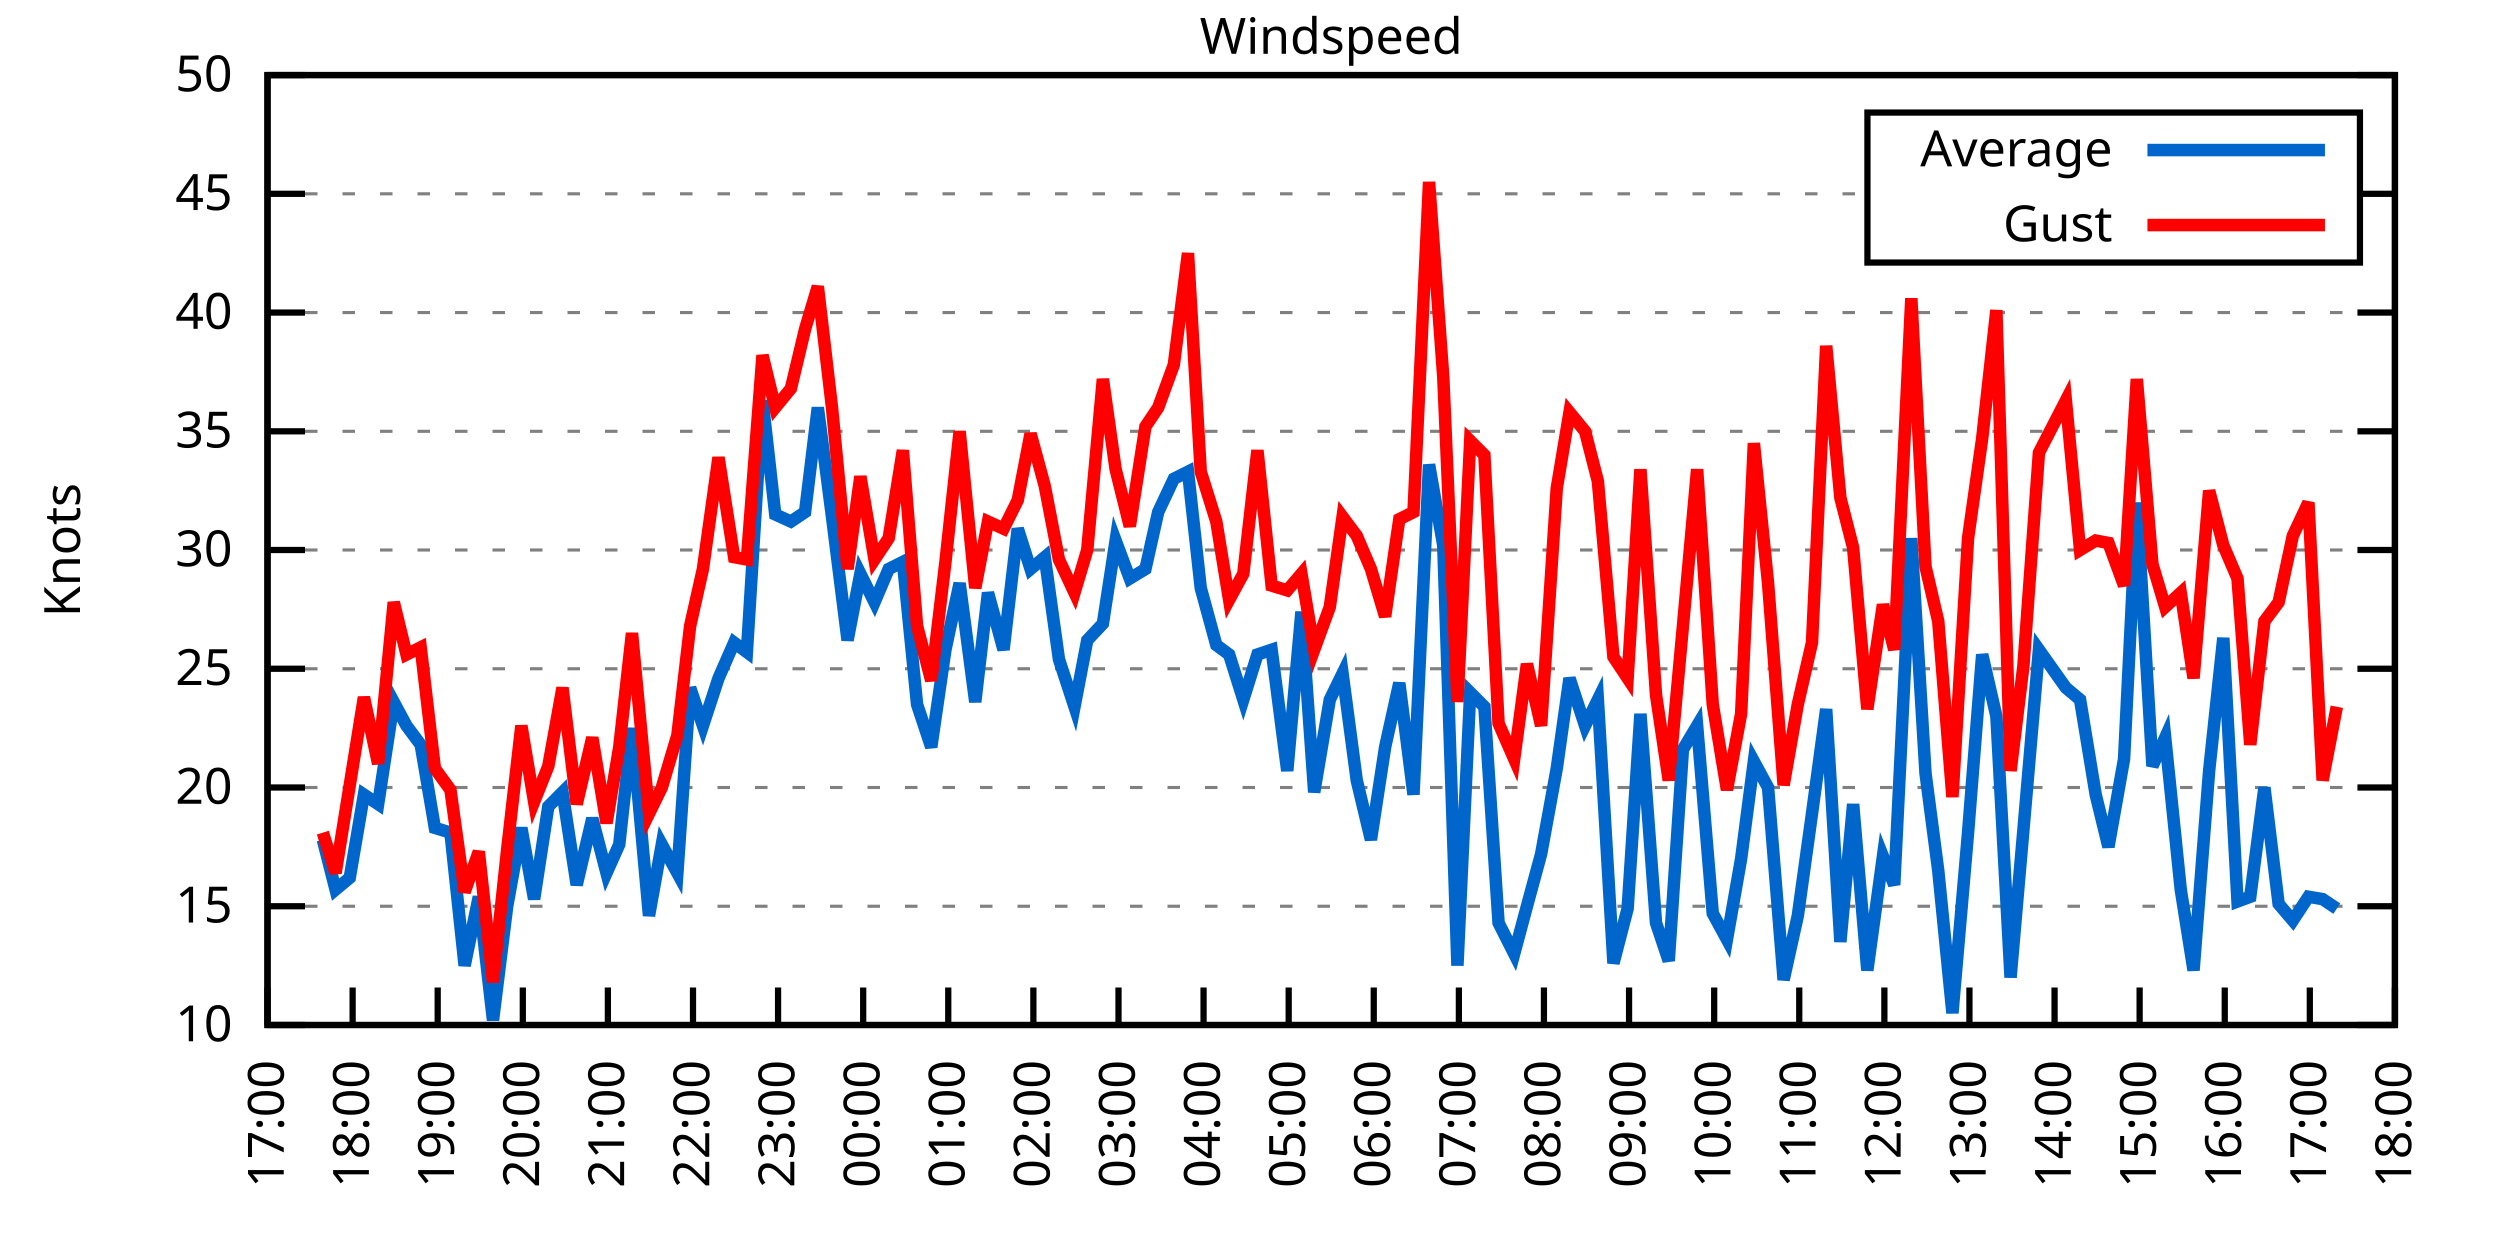
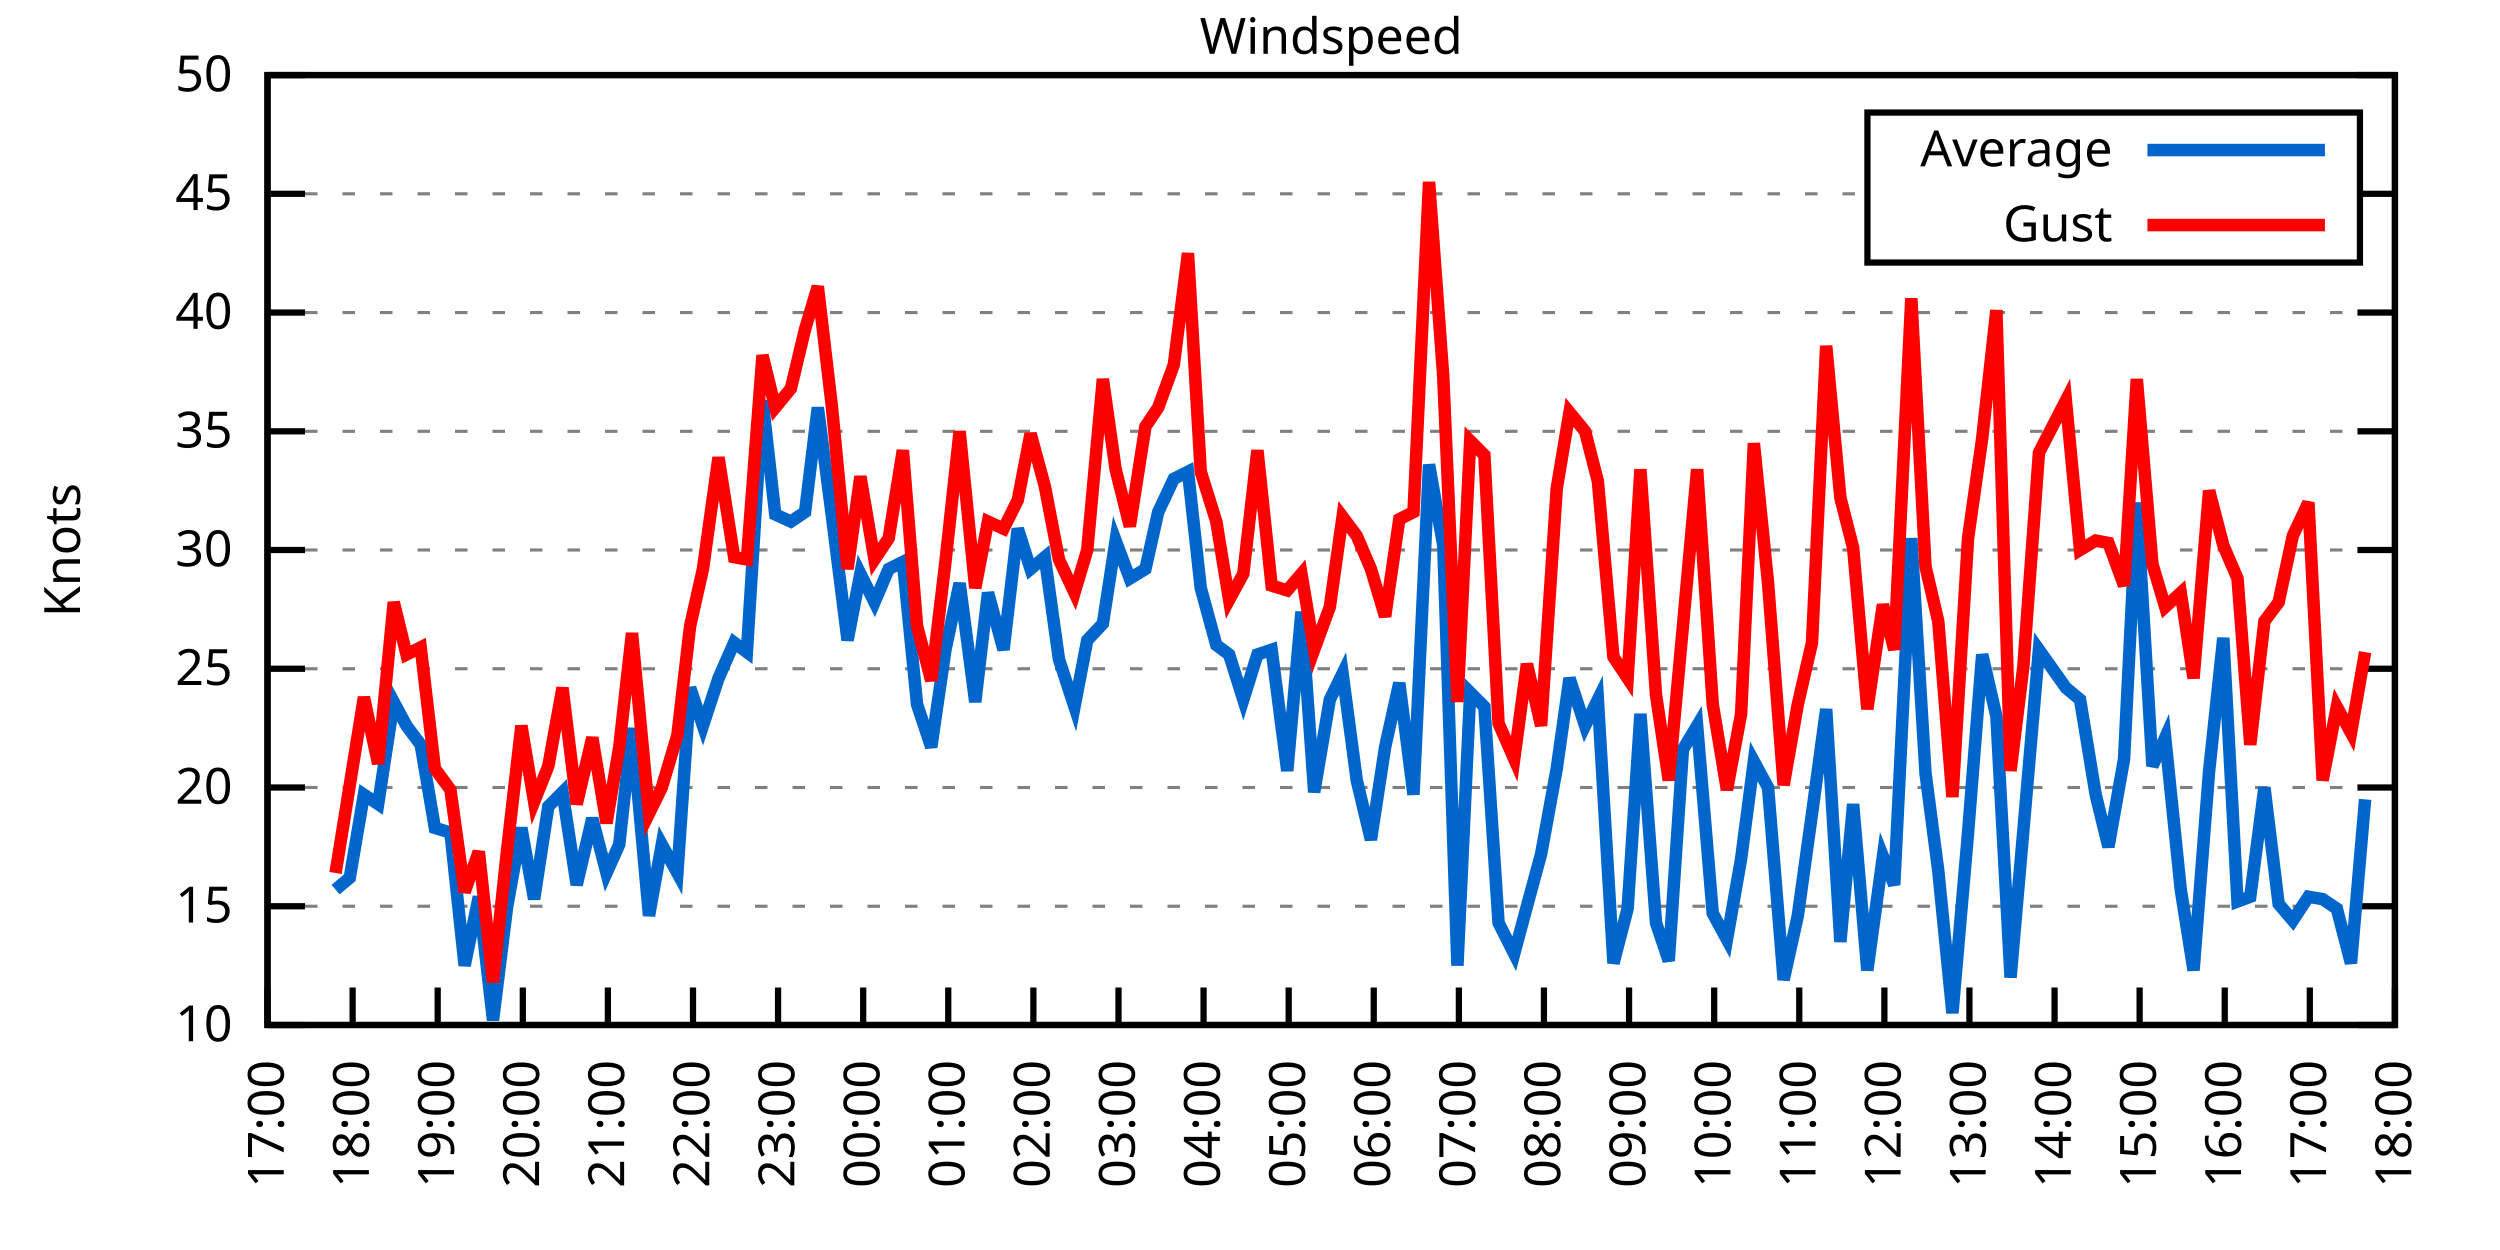
<svg xmlns="http://www.w3.org/2000/svg" xmlns:xlink="http://www.w3.org/1999/xlink" width="400" height="200" viewBox="0 0 400 200">
  <g id="gnuplot_canvas">
    <rect x="0" y="0" width="400" height="200" fill="none" />
    <defs>
      <circle id="gpDot" r="0.5" stroke-width="0.5" stroke="currentColor" />
      <path id="gpPt0" stroke-width="0.333" stroke="currentColor" d="M-1,0 h2 M0,-1 v2" />
      <path id="gpPt1" stroke-width="0.333" stroke="currentColor" d="M-1,-1 L1,1 M1,-1 L-1,1" />
      <path id="gpPt2" stroke-width="0.333" stroke="currentColor" d="M-1,0 L1,0 M0,-1 L0,1 M-1,-1 L1,1 M-1,1 L1,-1" />
      <rect id="gpPt3" stroke-width="0.333" stroke="currentColor" x="-1" y="-1" width="2" height="2" />
      <rect id="gpPt4" stroke-width="0.333" stroke="currentColor" fill="currentColor" x="-1" y="-1" width="2" height="2" />
      <circle id="gpPt5" stroke-width="0.333" stroke="currentColor" cx="0" cy="0" r="1" />
      <use xlink:href="#gpPt5" id="gpPt6" fill="currentColor" stroke="none" />
      <path id="gpPt7" stroke-width="0.333" stroke="currentColor" d="M0,-1.33 L-1.33,0.67 L1.33,0.67 z" />
      <use xlink:href="#gpPt7" id="gpPt8" fill="currentColor" stroke="none" />
      <use xlink:href="#gpPt7" id="gpPt9" stroke="currentColor" transform="rotate(180)" />
      <use xlink:href="#gpPt9" id="gpPt10" fill="currentColor" stroke="none" />
      <use xlink:href="#gpPt3" id="gpPt11" stroke="currentColor" transform="rotate(45)" />
      <use xlink:href="#gpPt11" id="gpPt12" fill="currentColor" stroke="none" />
      <path id="gpPt13" stroke-width="0.333" stroke="currentColor" d="M0,1.330 L1.265,0.411 L0.782,-1.067 L-0.782,-1.076 L-1.265,0.411 z" />
      <use xlink:href="#gpPt13" id="gpPt14" fill="currentColor" stroke="none" />
      <filter id="textbox" filterUnits="objectBoundingBox" x="0" y="0" height="1" width="1">
        <feFlood flood-color="white" flood-opacity="1" result="bgnd" />
        <feComposite in="SourceGraphic" in2="bgnd" operator="atop" />
      </filter>
      <filter id="greybox" filterUnits="objectBoundingBox" x="0" y="0" height="1" width="1">
        <feFlood flood-color="lightgrey" flood-opacity="1" result="grey" />
        <feComposite in="SourceGraphic" in2="grey" operator="atop" />
      </filter>
    </defs>
    <g fill="none" color="white" stroke="currentColor" stroke-width="1.00" stroke-linecap="butt" stroke-linejoin="miter">
</g>
    <g fill="none" color="black" stroke="currentColor" stroke-width="1.00" stroke-linecap="butt" stroke-linejoin="miter">
      <g stroke="none" shape-rendering="crispEdges">
        <polygon fill="rgb(255, 255, 255)" points="42.80,164.00 383.18,164.00 383.18,12.02 42.80,12.02 " />
      </g>
    </g>
    <g fill="none" color="black" stroke="currentColor" stroke-width="1.00" stroke-linecap="butt" stroke-linejoin="miter">
</g>
    <g fill="none" color="black" stroke="black" stroke-width="0.50" stroke-linecap="butt" stroke-linejoin="miter">
</g>
    <g fill="none" color="gray" stroke="currentColor" stroke-width="0.50" stroke-linecap="butt" stroke-linejoin="miter">
      <path stroke="gray" stroke-dasharray="2,4" class="gridline" d="M42.80,164.00 L383.19,164.00  " />
    </g>
    <g fill="none" color="gray" stroke="gray" stroke-width="1.00" stroke-linecap="butt" stroke-linejoin="miter">
</g>
    <g fill="none" color="black" stroke="currentColor" stroke-width="1.00" stroke-linecap="butt" stroke-linejoin="miter">
      <path stroke="black" d="M42.80,164.00 L48.80,164.00 M383.19,164.00 L377.19,164.00  " />
      <g transform="translate(37.20,166.60)" stroke="none" fill="black" font-family="Sans" font-size="8.00" text-anchor="end">
        <text>
          <tspan font-family="Sans"> 10</tspan>
        </text>
      </g>
    </g>
    <g fill="none" color="black" stroke="currentColor" stroke-width="1.00" stroke-linecap="butt" stroke-linejoin="miter">
</g>
    <g fill="none" color="black" stroke="black" stroke-width="0.50" stroke-linecap="butt" stroke-linejoin="miter">
</g>
    <g fill="none" color="gray" stroke="currentColor" stroke-width="0.50" stroke-linecap="butt" stroke-linejoin="miter">
      <path stroke="gray" stroke-dasharray="2,4" class="gridline" d="M42.80,145.00 L383.19,145.00  " />
    </g>
    <g fill="none" color="gray" stroke="gray" stroke-width="1.00" stroke-linecap="butt" stroke-linejoin="miter">
</g>
    <g fill="none" color="black" stroke="currentColor" stroke-width="1.00" stroke-linecap="butt" stroke-linejoin="miter">
      <path stroke="black" d="M42.80,145.00 L48.80,145.00 M383.19,145.00 L377.19,145.00  " />
      <g transform="translate(37.20,147.60)" stroke="none" fill="black" font-family="Sans" font-size="8.00" text-anchor="end">
        <text>
          <tspan font-family="Sans"> 15</tspan>
        </text>
      </g>
    </g>
    <g fill="none" color="black" stroke="currentColor" stroke-width="1.00" stroke-linecap="butt" stroke-linejoin="miter">
</g>
    <g fill="none" color="black" stroke="black" stroke-width="0.50" stroke-linecap="butt" stroke-linejoin="miter">
</g>
    <g fill="none" color="gray" stroke="currentColor" stroke-width="0.50" stroke-linecap="butt" stroke-linejoin="miter">
      <path stroke="gray" stroke-dasharray="2,4" class="gridline" d="M42.80,126.00 L383.19,126.00  " />
    </g>
    <g fill="none" color="gray" stroke="gray" stroke-width="1.00" stroke-linecap="butt" stroke-linejoin="miter">
</g>
    <g fill="none" color="black" stroke="currentColor" stroke-width="1.00" stroke-linecap="butt" stroke-linejoin="miter">
      <path stroke="black" d="M42.80,126.00 L48.80,126.00 M383.19,126.00 L377.19,126.00  " />
      <g transform="translate(37.20,128.60)" stroke="none" fill="black" font-family="Sans" font-size="8.00" text-anchor="end">
        <text>
          <tspan font-family="Sans"> 20</tspan>
        </text>
      </g>
    </g>
    <g fill="none" color="black" stroke="currentColor" stroke-width="1.00" stroke-linecap="butt" stroke-linejoin="miter">
</g>
    <g fill="none" color="black" stroke="black" stroke-width="0.50" stroke-linecap="butt" stroke-linejoin="miter">
</g>
    <g fill="none" color="gray" stroke="currentColor" stroke-width="0.50" stroke-linecap="butt" stroke-linejoin="miter">
      <path stroke="gray" stroke-dasharray="2,4" class="gridline" d="M42.80,107.00 L383.19,107.00  " />
    </g>
    <g fill="none" color="gray" stroke="gray" stroke-width="1.00" stroke-linecap="butt" stroke-linejoin="miter">
</g>
    <g fill="none" color="black" stroke="currentColor" stroke-width="1.00" stroke-linecap="butt" stroke-linejoin="miter">
      <path stroke="black" d="M42.80,107.00 L48.80,107.00 M383.19,107.00 L377.19,107.00  " />
      <g transform="translate(37.20,109.60)" stroke="none" fill="black" font-family="Sans" font-size="8.00" text-anchor="end">
        <text>
          <tspan font-family="Sans"> 25</tspan>
        </text>
      </g>
    </g>
    <g fill="none" color="black" stroke="currentColor" stroke-width="1.00" stroke-linecap="butt" stroke-linejoin="miter">
</g>
    <g fill="none" color="black" stroke="black" stroke-width="0.50" stroke-linecap="butt" stroke-linejoin="miter">
</g>
    <g fill="none" color="gray" stroke="currentColor" stroke-width="0.50" stroke-linecap="butt" stroke-linejoin="miter">
      <path stroke="gray" stroke-dasharray="2,4" class="gridline" d="M42.80,88.00 L383.19,88.00  " />
    </g>
    <g fill="none" color="gray" stroke="gray" stroke-width="1.00" stroke-linecap="butt" stroke-linejoin="miter">
</g>
    <g fill="none" color="black" stroke="currentColor" stroke-width="1.00" stroke-linecap="butt" stroke-linejoin="miter">
      <path stroke="black" d="M42.80,88.00 L48.80,88.00 M383.19,88.00 L377.19,88.00  " />
      <g transform="translate(37.20,90.60)" stroke="none" fill="black" font-family="Sans" font-size="8.00" text-anchor="end">
        <text>
          <tspan font-family="Sans"> 30</tspan>
        </text>
      </g>
    </g>
    <g fill="none" color="black" stroke="currentColor" stroke-width="1.00" stroke-linecap="butt" stroke-linejoin="miter">
</g>
    <g fill="none" color="black" stroke="black" stroke-width="0.50" stroke-linecap="butt" stroke-linejoin="miter">
</g>
    <g fill="none" color="gray" stroke="currentColor" stroke-width="0.50" stroke-linecap="butt" stroke-linejoin="miter">
      <path stroke="gray" stroke-dasharray="2,4" class="gridline" d="M42.80,69.01 L383.19,69.01  " />
    </g>
    <g fill="none" color="gray" stroke="gray" stroke-width="1.00" stroke-linecap="butt" stroke-linejoin="miter">
</g>
    <g fill="none" color="black" stroke="currentColor" stroke-width="1.00" stroke-linecap="butt" stroke-linejoin="miter">
      <path stroke="black" d="M42.80,69.01 L48.80,69.01 M383.19,69.01 L377.19,69.01  " />
      <g transform="translate(37.20,71.61)" stroke="none" fill="black" font-family="Sans" font-size="8.00" text-anchor="end">
        <text>
          <tspan font-family="Sans"> 35</tspan>
        </text>
      </g>
    </g>
    <g fill="none" color="black" stroke="currentColor" stroke-width="1.00" stroke-linecap="butt" stroke-linejoin="miter">
</g>
    <g fill="none" color="black" stroke="black" stroke-width="0.50" stroke-linecap="butt" stroke-linejoin="miter">
</g>
    <g fill="none" color="gray" stroke="currentColor" stroke-width="0.50" stroke-linecap="butt" stroke-linejoin="miter">
      <path stroke="gray" stroke-dasharray="2,4" class="gridline" d="M42.80,50.01 L383.19,50.01  " />
    </g>
    <g fill="none" color="gray" stroke="gray" stroke-width="1.00" stroke-linecap="butt" stroke-linejoin="miter">
</g>
    <g fill="none" color="black" stroke="currentColor" stroke-width="1.00" stroke-linecap="butt" stroke-linejoin="miter">
      <path stroke="black" d="M42.80,50.01 L48.80,50.01 M383.19,50.01 L377.19,50.01  " />
      <g transform="translate(37.20,52.61)" stroke="none" fill="black" font-family="Sans" font-size="8.00" text-anchor="end">
        <text>
          <tspan font-family="Sans"> 40</tspan>
        </text>
      </g>
    </g>
    <g fill="none" color="black" stroke="currentColor" stroke-width="1.00" stroke-linecap="butt" stroke-linejoin="miter">
</g>
    <g fill="none" color="black" stroke="black" stroke-width="0.50" stroke-linecap="butt" stroke-linejoin="miter">
</g>
    <g fill="none" color="gray" stroke="currentColor" stroke-width="0.50" stroke-linecap="butt" stroke-linejoin="miter">
      <path stroke="gray" stroke-dasharray="2,4" class="gridline" d="M42.80,31.01 L298.79,31.01 M377.59,31.01 L383.19,31.01  " />
    </g>
    <g fill="none" color="gray" stroke="gray" stroke-width="1.00" stroke-linecap="butt" stroke-linejoin="miter">
</g>
    <g fill="none" color="black" stroke="currentColor" stroke-width="1.00" stroke-linecap="butt" stroke-linejoin="miter">
      <path stroke="black" d="M42.80,31.01 L48.80,31.01 M383.19,31.01 L377.19,31.01  " />
      <g transform="translate(37.20,33.61)" stroke="none" fill="black" font-family="Sans" font-size="8.00" text-anchor="end">
        <text>
          <tspan font-family="Sans"> 45</tspan>
        </text>
      </g>
    </g>
    <g fill="none" color="black" stroke="currentColor" stroke-width="1.00" stroke-linecap="butt" stroke-linejoin="miter">
</g>
    <g fill="none" color="black" stroke="black" stroke-width="0.50" stroke-linecap="butt" stroke-linejoin="miter">
</g>
    <g fill="none" color="gray" stroke="currentColor" stroke-width="0.50" stroke-linecap="butt" stroke-linejoin="miter">
      <path stroke="gray" stroke-dasharray="2,4" class="gridline" d="M42.80,12.01 L383.19,12.01  " />
    </g>
    <g fill="none" color="gray" stroke="gray" stroke-width="1.00" stroke-linecap="butt" stroke-linejoin="miter">
</g>
    <g fill="none" color="black" stroke="currentColor" stroke-width="1.00" stroke-linecap="butt" stroke-linejoin="miter">
      <path stroke="black" d="M42.80,12.01 L48.80,12.01 M383.19,12.01 L377.19,12.01  " />
      <g transform="translate(37.20,14.61)" stroke="none" fill="black" font-family="Sans" font-size="8.00" text-anchor="end">
        <text>
          <tspan font-family="Sans"> 50</tspan>
        </text>
      </g>
    </g>
    <g fill="none" color="black" stroke="currentColor" stroke-width="1.00" stroke-linecap="butt" stroke-linejoin="miter">
      <path stroke="black" d="M42.80,164.00 L42.80,158.00  " />
      <g transform="translate(45.40,169.60) rotate(270.00)" stroke="none" fill="black" font-family="Sans" font-size="8.00" text-anchor="end">
        <text>
          <tspan font-family="Sans">17:00</tspan>
        </text>
      </g>
    </g>
    <g fill="none" color="black" stroke="currentColor" stroke-width="1.00" stroke-linecap="butt" stroke-linejoin="miter">
      <path stroke="black" d="M56.42,164.00 L56.42,158.00  " />
      <g transform="translate(59.02,169.60) rotate(270.00)" stroke="none" fill="black" font-family="Sans" font-size="8.00" text-anchor="end">
        <text>
          <tspan font-family="Sans">18:00</tspan>
        </text>
      </g>
    </g>
    <g fill="none" color="black" stroke="currentColor" stroke-width="1.00" stroke-linecap="butt" stroke-linejoin="miter">
      <path stroke="black" d="M70.03,164.00 L70.03,158.00  " />
      <g transform="translate(72.63,169.60) rotate(270.00)" stroke="none" fill="black" font-family="Sans" font-size="8.00" text-anchor="end">
        <text>
          <tspan font-family="Sans">19:00</tspan>
        </text>
      </g>
    </g>
    <g fill="none" color="black" stroke="currentColor" stroke-width="1.00" stroke-linecap="butt" stroke-linejoin="miter">
      <path stroke="black" d="M83.65,164.00 L83.65,158.00  " />
      <g transform="translate(86.25,169.60) rotate(270.00)" stroke="none" fill="black" font-family="Sans" font-size="8.00" text-anchor="end">
        <text>
          <tspan font-family="Sans">20:00</tspan>
        </text>
      </g>
    </g>
    <g fill="none" color="black" stroke="currentColor" stroke-width="1.00" stroke-linecap="butt" stroke-linejoin="miter">
      <path stroke="black" d="M97.26,164.00 L97.26,158.00  " />
      <g transform="translate(99.86,169.60) rotate(270.00)" stroke="none" fill="black" font-family="Sans" font-size="8.00" text-anchor="end">
        <text>
          <tspan font-family="Sans">21:00</tspan>
        </text>
      </g>
    </g>
    <g fill="none" color="black" stroke="currentColor" stroke-width="1.00" stroke-linecap="butt" stroke-linejoin="miter">
      <path stroke="black" d="M110.88,164.00 L110.88,158.00  " />
      <g transform="translate(113.48,169.60) rotate(270.00)" stroke="none" fill="black" font-family="Sans" font-size="8.00" text-anchor="end">
        <text>
          <tspan font-family="Sans">22:00</tspan>
        </text>
      </g>
    </g>
    <g fill="none" color="black" stroke="currentColor" stroke-width="1.00" stroke-linecap="butt" stroke-linejoin="miter">
      <path stroke="black" d="M124.49,164.00 L124.49,158.00  " />
      <g transform="translate(127.09,169.60) rotate(270.00)" stroke="none" fill="black" font-family="Sans" font-size="8.00" text-anchor="end">
        <text>
          <tspan font-family="Sans">23:00</tspan>
        </text>
      </g>
    </g>
    <g fill="none" color="black" stroke="currentColor" stroke-width="1.00" stroke-linecap="butt" stroke-linejoin="miter">
      <path stroke="black" d="M138.11,164.00 L138.11,158.00  " />
      <g transform="translate(140.71,169.60) rotate(270.00)" stroke="none" fill="black" font-family="Sans" font-size="8.00" text-anchor="end">
        <text>
          <tspan font-family="Sans">00:00</tspan>
        </text>
      </g>
    </g>
    <g fill="none" color="black" stroke="currentColor" stroke-width="1.00" stroke-linecap="butt" stroke-linejoin="miter">
      <path stroke="black" d="M151.72,164.00 L151.72,158.00  " />
      <g transform="translate(154.32,169.60) rotate(270.00)" stroke="none" fill="black" font-family="Sans" font-size="8.00" text-anchor="end">
        <text>
          <tspan font-family="Sans">01:00</tspan>
        </text>
      </g>
    </g>
    <g fill="none" color="black" stroke="currentColor" stroke-width="1.00" stroke-linecap="butt" stroke-linejoin="miter">
      <path stroke="black" d="M165.34,164.00 L165.34,158.00  " />
      <g transform="translate(167.94,169.60) rotate(270.00)" stroke="none" fill="black" font-family="Sans" font-size="8.00" text-anchor="end">
        <text>
          <tspan font-family="Sans">02:00</tspan>
        </text>
      </g>
    </g>
    <g fill="none" color="black" stroke="currentColor" stroke-width="1.00" stroke-linecap="butt" stroke-linejoin="miter">
      <path stroke="black" d="M178.96,164.00 L178.96,158.00  " />
      <g transform="translate(181.56,169.60) rotate(270.00)" stroke="none" fill="black" font-family="Sans" font-size="8.00" text-anchor="end">
        <text>
          <tspan font-family="Sans">03:00</tspan>
        </text>
      </g>
    </g>
    <g fill="none" color="black" stroke="currentColor" stroke-width="1.00" stroke-linecap="butt" stroke-linejoin="miter">
      <path stroke="black" d="M192.57,164.00 L192.57,158.00  " />
      <g transform="translate(195.17,169.60) rotate(270.00)" stroke="none" fill="black" font-family="Sans" font-size="8.00" text-anchor="end">
        <text>
          <tspan font-family="Sans">04:00</tspan>
        </text>
      </g>
    </g>
    <g fill="none" color="black" stroke="currentColor" stroke-width="1.00" stroke-linecap="butt" stroke-linejoin="miter">
      <path stroke="black" d="M206.19,164.00 L206.19,158.00  " />
      <g transform="translate(208.79,169.60) rotate(270.00)" stroke="none" fill="black" font-family="Sans" font-size="8.00" text-anchor="end">
        <text>
          <tspan font-family="Sans">05:00</tspan>
        </text>
      </g>
    </g>
    <g fill="none" color="black" stroke="currentColor" stroke-width="1.00" stroke-linecap="butt" stroke-linejoin="miter">
      <path stroke="black" d="M219.80,164.00 L219.80,158.00  " />
      <g transform="translate(222.40,169.60) rotate(270.00)" stroke="none" fill="black" font-family="Sans" font-size="8.00" text-anchor="end">
        <text>
          <tspan font-family="Sans">06:00</tspan>
        </text>
      </g>
    </g>
    <g fill="none" color="black" stroke="currentColor" stroke-width="1.00" stroke-linecap="butt" stroke-linejoin="miter">
      <path stroke="black" d="M233.42,164.00 L233.42,158.00  " />
      <g transform="translate(236.02,169.60) rotate(270.00)" stroke="none" fill="black" font-family="Sans" font-size="8.00" text-anchor="end">
        <text>
          <tspan font-family="Sans">07:00</tspan>
        </text>
      </g>
    </g>
    <g fill="none" color="black" stroke="currentColor" stroke-width="1.00" stroke-linecap="butt" stroke-linejoin="miter">
      <path stroke="black" d="M247.03,164.00 L247.03,158.00  " />
      <g transform="translate(249.63,169.60) rotate(270.00)" stroke="none" fill="black" font-family="Sans" font-size="8.00" text-anchor="end">
        <text>
          <tspan font-family="Sans">08:00</tspan>
        </text>
      </g>
    </g>
    <g fill="none" color="black" stroke="currentColor" stroke-width="1.00" stroke-linecap="butt" stroke-linejoin="miter">
      <path stroke="black" d="M260.65,164.00 L260.65,158.00  " />
      <g transform="translate(263.25,169.60) rotate(270.00)" stroke="none" fill="black" font-family="Sans" font-size="8.00" text-anchor="end">
        <text>
          <tspan font-family="Sans">09:00</tspan>
        </text>
      </g>
    </g>
    <g fill="none" color="black" stroke="currentColor" stroke-width="1.00" stroke-linecap="butt" stroke-linejoin="miter">
      <path stroke="black" d="M274.27,164.00 L274.27,158.00  " />
      <g transform="translate(276.87,169.60) rotate(270.00)" stroke="none" fill="black" font-family="Sans" font-size="8.00" text-anchor="end">
        <text>
          <tspan font-family="Sans">10:00</tspan>
        </text>
      </g>
    </g>
    <g fill="none" color="black" stroke="currentColor" stroke-width="1.00" stroke-linecap="butt" stroke-linejoin="miter">
      <path stroke="black" d="M287.88,164.00 L287.88,158.00  " />
      <g transform="translate(290.48,169.60) rotate(270.00)" stroke="none" fill="black" font-family="Sans" font-size="8.00" text-anchor="end">
        <text>
          <tspan font-family="Sans">11:00</tspan>
        </text>
      </g>
    </g>
    <g fill="none" color="black" stroke="currentColor" stroke-width="1.00" stroke-linecap="butt" stroke-linejoin="miter">
      <path stroke="black" d="M301.50,164.00 L301.50,158.00  " />
      <g transform="translate(304.10,169.60) rotate(270.00)" stroke="none" fill="black" font-family="Sans" font-size="8.00" text-anchor="end">
        <text>
          <tspan font-family="Sans">12:00</tspan>
        </text>
      </g>
    </g>
    <g fill="none" color="black" stroke="currentColor" stroke-width="1.00" stroke-linecap="butt" stroke-linejoin="miter">
      <path stroke="black" d="M315.11,164.00 L315.11,158.00  " />
      <g transform="translate(317.71,169.60) rotate(270.00)" stroke="none" fill="black" font-family="Sans" font-size="8.00" text-anchor="end">
        <text>
          <tspan font-family="Sans">13:00</tspan>
        </text>
      </g>
    </g>
    <g fill="none" color="black" stroke="currentColor" stroke-width="1.00" stroke-linecap="butt" stroke-linejoin="miter">
      <path stroke="black" d="M328.73,164.00 L328.73,158.00  " />
      <g transform="translate(331.33,169.60) rotate(270.00)" stroke="none" fill="black" font-family="Sans" font-size="8.00" text-anchor="end">
        <text>
          <tspan font-family="Sans">14:00</tspan>
        </text>
      </g>
    </g>
    <g fill="none" color="black" stroke="currentColor" stroke-width="1.00" stroke-linecap="butt" stroke-linejoin="miter">
      <path stroke="black" d="M342.34,164.00 L342.34,158.00  " />
      <g transform="translate(344.94,169.60) rotate(270.00)" stroke="none" fill="black" font-family="Sans" font-size="8.00" text-anchor="end">
        <text>
          <tspan font-family="Sans">15:00</tspan>
        </text>
      </g>
    </g>
    <g fill="none" color="black" stroke="currentColor" stroke-width="1.00" stroke-linecap="butt" stroke-linejoin="miter">
      <path stroke="black" d="M355.96,164.00 L355.96,158.00  " />
      <g transform="translate(358.56,169.60) rotate(270.00)" stroke="none" fill="black" font-family="Sans" font-size="8.00" text-anchor="end">
        <text>
          <tspan font-family="Sans">16:00</tspan>
        </text>
      </g>
    </g>
    <g fill="none" color="black" stroke="currentColor" stroke-width="1.00" stroke-linecap="butt" stroke-linejoin="miter">
      <path stroke="black" d="M369.57,164.00 L369.57,158.00  " />
      <g transform="translate(372.17,169.60) rotate(270.00)" stroke="none" fill="black" font-family="Sans" font-size="8.00" text-anchor="end">
        <text>
          <tspan font-family="Sans">17:00</tspan>
        </text>
      </g>
    </g>
    <g fill="none" color="black" stroke="currentColor" stroke-width="1.00" stroke-linecap="butt" stroke-linejoin="miter">
      <path stroke="black" d="M383.19,164.00 L383.19,158.00  " />
      <g transform="translate(385.79,169.60) rotate(270.00)" stroke="none" fill="black" font-family="Sans" font-size="8.00" text-anchor="end">
        <text>
          <tspan font-family="Sans">18:00</tspan>
        </text>
      </g>
    </g>
    <g fill="none" color="black" stroke="currentColor" stroke-width="1.00" stroke-linecap="butt" stroke-linejoin="miter">
</g>
    <g fill="none" color="black" stroke="currentColor" stroke-width="1.00" stroke-linecap="butt" stroke-linejoin="miter">
      <path stroke="black" d="M42.80,12.01 L42.80,164.00 L383.19,164.00 L383.19,12.01 L42.80,12.01 Z  " />
    </g>
    <g fill="none" color="black" stroke="currentColor" stroke-width="1.00" stroke-linecap="butt" stroke-linejoin="miter">
</g>
    <g fill="none" color="black" stroke="currentColor" stroke-width="1.00" stroke-linecap="butt" stroke-linejoin="miter">
      <path stroke="black" d="M298.79,42.01 L298.79,18.01 L377.59,18.01 L377.59,42.01 L298.79,42.01 Z  " />
    </g>
    <g id="Windspeed_plot_1">
      <g fill="none" color="white" stroke="black" stroke-width="2.00" stroke-linecap="butt" stroke-linejoin="miter">
</g>
      <g fill="none" color="black" stroke="currentColor" stroke-width="2.00" stroke-linecap="butt" stroke-linejoin="miter">
        <g transform="translate(337.99,26.61)" stroke="none" fill="black" font-family="Sans" font-size="8.00" text-anchor="end">
          <text>
            <tspan font-family="Sans">Average</tspan>
          </text>
        </g>
      </g>
      <g fill="none" color="black" stroke="currentColor" stroke-width="2.00" stroke-linecap="butt" stroke-linejoin="miter">
-         <path stroke="rgb(  0, 102, 204)" d="M343.59,24.01 L371.99,24.01 M51.65,134.36 L53.69,142.34 L55.96,140.44 L58.23,127.14 L60.50,128.66 L63.00,112.32   L65.04,116.12 L67.31,119.16 L69.58,132.46 L72.07,133.22 L74.34,154.50 L76.61,143.48 L78.88,163.24 L81.15,145.00   L83.42,132.46 L85.46,143.86 L87.73,129.04 L90.00,126.76 L92.27,141.58 L94.77,130.94 L97.04,139.68 L99.08,135.12   L101.12,116.50 L103.84,146.52 L105.89,135.12 L108.38,139.68 L110.42,110.04 L112.47,116.12 L114.96,108.52 L117.46,102.82   L119.50,104.34 L122.00,64.07 L124.04,82.31 L126.54,83.45 L128.81,81.93 L130.85,65.21 L133.12,82.69 L135.61,102.44   L137.66,91.80 L139.92,96.36 L142.19,91.04 L144.46,89.90 L146.73,112.70 L149.00,119.54 L151.27,103.96 L153.54,93.32   L156.04,112.32 L158.08,94.84 L160.57,103.96 L162.84,84.59 L164.89,91.04 L167.16,89.14 L169.43,105.48 L171.92,113.08   L173.96,102.44 L176.46,99.78 L178.50,86.49 L180.77,92.56 L183.27,91.04 L185.31,81.93 L187.81,76.61 L190.08,75.47   L192.12,94.08 L194.61,103.20 L196.66,104.72 L198.93,111.94 L201.19,104.72 L203.46,103.96 L205.96,123.34 L208.23,97.88   L210.27,126.76 L212.77,111.94 L214.81,107.76 L217.08,124.86 L219.35,134.36 L221.62,119.54 L223.89,109.28 L226.16,127.14   L228.65,74.33 L230.92,87.25 L233.19,154.50 L235.23,110.80 L237.50,113.08 L239.77,147.66 L242.27,152.60 L244.31,145.00   L246.58,136.64 L249.08,122.96 L251.12,108.52 L253.61,116.12 L255.66,111.94 L258.15,154.12 L260.42,145.38 L262.47,114.22   L264.96,147.66 L267.00,153.74 L269.27,119.92 L271.54,116.12 L274.04,146.14 L276.31,150.32 L278.58,137.40 L280.62,121.82   L282.89,126.00 L285.38,156.78 L287.65,146.52 L289.92,130.18 L292.19,113.46 L294.46,150.70 L296.50,128.66 L298.77,155.26   L301.27,137.02 L303.08,141.58 L305.81,86.11 L308.08,123.72 L310.12,139.30 L312.39,162.10 L314.89,133.22 L317.15,104.72   L319.42,114.60 L321.69,156.40 L323.74,132.84 L326.23,103.96 L330.54,110.04 L332.81,111.94 L335.31,127.14 L337.35,135.50   L339.85,121.44 L341.89,80.41 L344.39,122.58 L346.43,118.02 L348.92,142.34 L350.97,155.26 L353.46,123.34 L355.73,102.06   L358.00,144.24 L360.04,143.48 L362.31,126.00 L364.58,144.62 L366.85,147.28 L369.35,143.48 L371.62,143.86 L373.89,145.38    " />
+         <path stroke="rgb(  0, 102, 204)" d="M343.59,24.01 L371.99,24.01 M53.69,142.34 L55.96,140.44 L58.23,127.14 L60.50,128.66 L63.00,112.32 L65.04,116.12   L67.31,119.16 L69.58,132.46 L72.07,133.22 L74.34,154.50 L76.61,143.48 L78.88,163.24 L81.15,145.00 L83.42,132.46   L85.46,143.86 L87.73,129.04 L90.00,126.76 L92.27,141.58 L94.77,130.94 L97.04,139.68 L99.08,135.12 L101.12,116.50   L103.84,146.52 L105.89,135.12 L108.38,139.68 L110.42,110.04 L112.47,116.12 L114.96,108.52 L117.46,102.82 L119.50,104.34   L122.00,64.07 L124.04,82.31 L126.54,83.45 L128.81,81.93 L130.85,65.21 L133.12,82.69 L135.61,102.44 L137.66,91.80   L139.92,96.36 L142.19,91.04 L144.46,89.90 L146.73,112.70 L149.00,119.54 L151.27,103.96 L153.54,93.32 L156.04,112.32   L158.08,94.84 L160.57,103.96 L162.84,84.59 L164.89,91.04 L167.16,89.14 L169.43,105.48 L171.92,113.08 L173.96,102.44   L176.46,99.78 L178.50,86.49 L180.77,92.56 L183.27,91.04 L185.31,81.93 L187.81,76.61 L190.08,75.47 L192.12,94.08   L194.61,103.20 L196.66,104.72 L198.93,111.94 L201.19,104.72 L203.46,103.96 L205.96,123.34 L208.23,97.88 L210.27,126.76   L212.77,111.94 L214.81,107.76 L217.08,124.86 L219.35,134.36 L221.62,119.54 L223.89,109.28 L226.16,127.14 L228.65,74.33   L230.92,87.25 L233.19,154.50 L235.23,110.80 L237.50,113.08 L239.77,147.66 L242.27,152.60 L244.31,145.00 L246.58,136.64   L249.08,122.96 L251.12,108.52 L253.61,116.12 L255.66,111.94 L258.15,154.12 L260.42,145.38 L262.47,114.22 L264.96,147.66   L267.00,153.74 L269.27,119.92 L271.54,116.12 L274.04,146.14 L276.31,150.32 L278.58,137.40 L280.62,121.82 L282.89,126.00   L285.38,156.78 L287.65,146.52 L289.92,130.18 L292.19,113.46 L294.46,150.70 L296.50,128.66 L298.77,155.26 L301.27,137.02   L303.08,141.58 L305.81,86.11 L308.08,123.72 L310.12,139.30 L312.39,162.10 L314.89,133.22 L317.15,104.72 L319.42,114.60   L321.69,156.40 L323.74,132.84 L326.23,103.96 L330.54,110.04 L332.81,111.94 L335.31,127.14 L337.35,135.50 L339.85,121.44   L341.89,80.41 L344.39,122.58 L346.43,118.02 L348.92,142.34 L350.97,155.26 L353.46,123.34 L355.73,102.06 L358.00,144.24   L360.04,143.48 L362.31,126.00 L364.58,144.62 L366.85,147.28 L369.35,143.48 L371.62,143.86 L373.89,145.38 L376.16,154.12   L378.42,127.90  " />
      </g>
    </g>
    <g id="Windspeed_plot_2">
      <g fill="none" color="black" stroke="currentColor" stroke-width="2.00" stroke-linecap="butt" stroke-linejoin="miter">
        <g transform="translate(337.99,38.61)" stroke="none" fill="black" font-family="Sans" font-size="8.00" text-anchor="end">
          <text>
            <tspan font-family="Sans">Gust</tspan>
          </text>
        </g>
      </g>
      <g fill="none" color="black" stroke="currentColor" stroke-width="2.00" stroke-linecap="butt" stroke-linejoin="miter">
-         <path stroke="rgb(255,   0,   0)" d="M343.59,36.01 L371.99,36.01 M51.65,133.22 L53.69,139.68 L55.96,125.62 L58.23,111.56 L60.50,122.20 L63.00,96.36   L65.04,104.72 L67.31,103.58 L69.58,122.96 L72.07,126.38 L74.34,142.72 L76.61,136.26 L78.88,157.16 L81.15,135.88   L83.42,116.12 L85.46,128.28 L87.73,122.58 L90.00,110.04 L92.27,128.66 L94.77,118.02 L97.04,131.70 L99.08,119.54   L101.12,101.30 L103.84,130.18 L105.89,126.00 L108.38,117.64 L110.42,100.16 L112.47,91.04 L114.96,73.19 L117.46,89.14   L119.50,89.52 L122.00,56.85 L124.04,65.21 L126.54,62.17 L128.81,52.67 L130.85,45.83 L133.12,65.21 L135.61,91.04   L137.66,76.23 L139.92,89.52 L142.19,86.11 L144.46,72.05 L146.73,100.16 L149.00,108.90 L151.27,89.90 L153.54,69.01   L156.04,94.08 L158.08,83.45 L160.57,84.59 L162.84,80.03 L164.89,69.39 L167.16,77.75 L169.43,89.52 L171.92,94.84   L173.96,88.00 L176.46,60.65 L178.50,75.09 L180.77,84.21 L183.27,68.25 L185.31,65.21 L187.81,58.37 L190.08,40.51   L192.12,75.47 L194.61,83.45 L196.66,95.98 L198.93,91.80 L201.19,72.05 L203.46,93.70 L205.96,94.46 L208.23,91.80   L210.27,103.96 L212.77,97.12 L214.81,82.69 L217.08,85.73 L219.35,91.04 L221.62,98.64 L223.89,83.07 L226.16,81.93   L228.65,29.11 L230.92,60.27 L233.19,112.32 L235.23,70.53 L237.50,72.81 L239.77,115.74 L242.27,121.44 L244.31,106.24   L246.58,116.12 L249.08,78.13 L251.12,65.97 L253.61,69.01 L255.66,76.99 L258.15,105.10 L260.42,108.52 L262.47,75.09   L264.96,111.18 L267.00,124.86 L269.27,100.16 L271.54,75.09 L274.04,112.70 L276.31,126.38 L278.58,114.22 L280.62,70.91   L282.89,93.32 L285.38,125.62 L287.65,112.70 L289.92,102.82 L292.19,55.33 L294.46,79.65 L296.50,87.63 L298.77,113.46   L301.27,96.74 L303.08,103.96 L305.81,47.73 L308.08,90.66 L310.12,99.40 L312.39,127.52 L314.89,86.11 L317.15,70.15   L319.42,49.63 L321.69,123.34 L323.74,106.62 L326.23,72.43 L330.54,64.07 L332.81,88.00 L335.31,86.49 L337.35,86.87   L339.85,93.70 L341.89,60.65 L344.39,90.28 L346.43,97.12 L348.92,94.84 L350.97,108.52 L353.46,78.51 L355.73,87.25   L358.00,92.56 L360.04,119.16 L362.31,99.40 L364.58,96.36 L366.85,85.73 L369.35,80.41 L371.62,124.86 L373.89,113.08    " />
+         <path stroke="rgb(255,   0,   0)" d="M343.59,36.01 L371.99,36.01 M53.69,139.68 L55.96,125.62 L58.23,111.56 L60.50,122.20 L63.00,96.36 L65.04,104.72   L67.31,103.58 L69.58,122.96 L72.07,126.38 L74.34,142.72 L76.61,136.26 L78.88,157.16 L81.15,135.88 L83.42,116.12   L85.46,128.28 L87.73,122.58 L90.00,110.04 L92.27,128.66 L94.77,118.02 L97.04,131.70 L99.08,119.54 L101.12,101.30   L103.84,130.18 L105.89,126.00 L108.38,117.64 L110.42,100.16 L112.47,91.04 L114.96,73.19 L117.46,89.14 L119.50,89.52   L122.00,56.85 L124.04,65.21 L126.54,62.17 L128.81,52.67 L130.85,45.83 L133.12,65.21 L135.61,91.04 L137.66,76.23   L139.92,89.52 L142.19,86.11 L144.46,72.05 L146.73,100.16 L149.00,108.90 L151.27,89.90 L153.54,69.01 L156.04,94.08   L158.08,83.45 L160.57,84.59 L162.84,80.03 L164.89,69.39 L167.16,77.75 L169.43,89.52 L171.92,94.84 L173.96,88.00   L176.46,60.65 L178.50,75.09 L180.77,84.21 L183.27,68.25 L185.31,65.21 L187.81,58.37 L190.08,40.51 L192.12,75.47   L194.61,83.45 L196.66,95.98 L198.93,91.80 L201.19,72.05 L203.46,93.70 L205.96,94.46 L208.23,91.80 L210.27,103.96   L212.77,97.12 L214.81,82.69 L217.08,85.73 L219.35,91.04 L221.62,98.64 L223.89,83.07 L226.16,81.93 L228.65,29.11   L230.92,60.27 L233.19,112.32 L235.23,70.53 L237.50,72.81 L239.77,115.74 L242.27,121.44 L244.31,106.24 L246.58,116.12   L249.08,78.13 L251.12,65.97 L253.61,69.01 L255.66,76.99 L258.15,105.10 L260.42,108.52 L262.47,75.09 L264.96,111.18   L267.00,124.86 L269.27,100.16 L271.54,75.09 L274.04,112.70 L276.31,126.38 L278.58,114.22 L280.62,70.91 L282.89,93.32   L285.38,125.62 L287.65,112.70 L289.92,102.82 L292.19,55.33 L294.46,79.65 L296.50,87.63 L298.77,113.46 L301.27,96.74   L303.08,103.96 L305.81,47.73 L308.08,90.66 L310.12,99.40 L312.39,127.52 L314.89,86.11 L317.15,70.15 L319.42,49.63   L321.69,123.34 L323.74,106.62 L326.23,72.43 L330.54,64.07 L332.81,88.00 L335.31,86.49 L337.35,86.87 L339.85,93.70   L341.89,60.65 L344.39,90.28 L346.43,97.12 L348.92,94.84 L350.97,108.52 L353.46,78.51 L355.73,87.25 L358.00,92.56   L360.04,119.16 L362.31,99.40 L364.58,96.36 L366.85,85.73 L369.35,80.41 L371.62,124.86 L373.89,113.08 L376.16,117.26   L378.42,104.34  " />
      </g>
    </g>
    <g fill="none" color="black" stroke="currentColor" stroke-width="2.00" stroke-linecap="butt" stroke-linejoin="miter">
</g>
    <g fill="none" color="black" stroke="black" stroke-width="1.00" stroke-linecap="butt" stroke-linejoin="miter">
</g>
    <g fill="none" color="black" stroke="currentColor" stroke-width="1.00" stroke-linecap="butt" stroke-linejoin="miter">
      <path stroke="black" d="M42.80,12.01 L42.80,164.00 L383.19,164.00 L383.19,12.01 L42.80,12.01 Z  " />
      <g transform="translate(12.80,88.01) rotate(270.00)" stroke="none" fill="black" font-family="Sans" font-size="8.00" text-anchor="middle">
        <text>
          <tspan font-family="Sans">Knots</tspan>
        </text>
      </g>
    </g>
    <g fill="none" color="black" stroke="currentColor" stroke-width="1.00" stroke-linecap="butt" stroke-linejoin="miter">
</g>
    <g fill="none" color="black" stroke="currentColor" stroke-width="1.00" stroke-linecap="butt" stroke-linejoin="miter">
      <g transform="translate(212.99,8.61)" stroke="none" fill="black" font-family="Sans" font-size="8.00" text-anchor="middle">
        <text>
          <tspan font-family="Sans">Windspeed</tspan>
        </text>
      </g>
    </g>
    <g fill="none" color="black" stroke="currentColor" stroke-width="1.00" stroke-linecap="butt" stroke-linejoin="miter">
</g>
  </g>
</svg>
